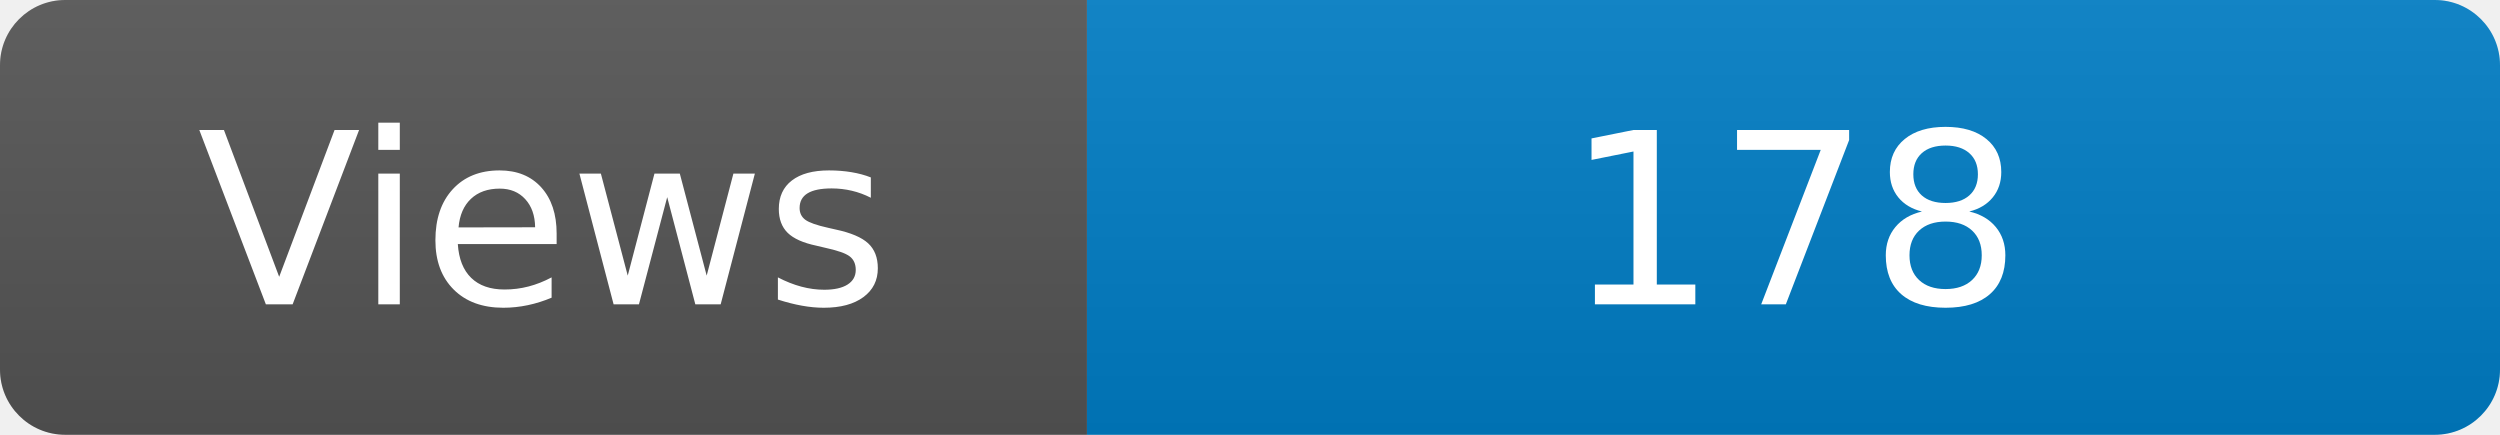
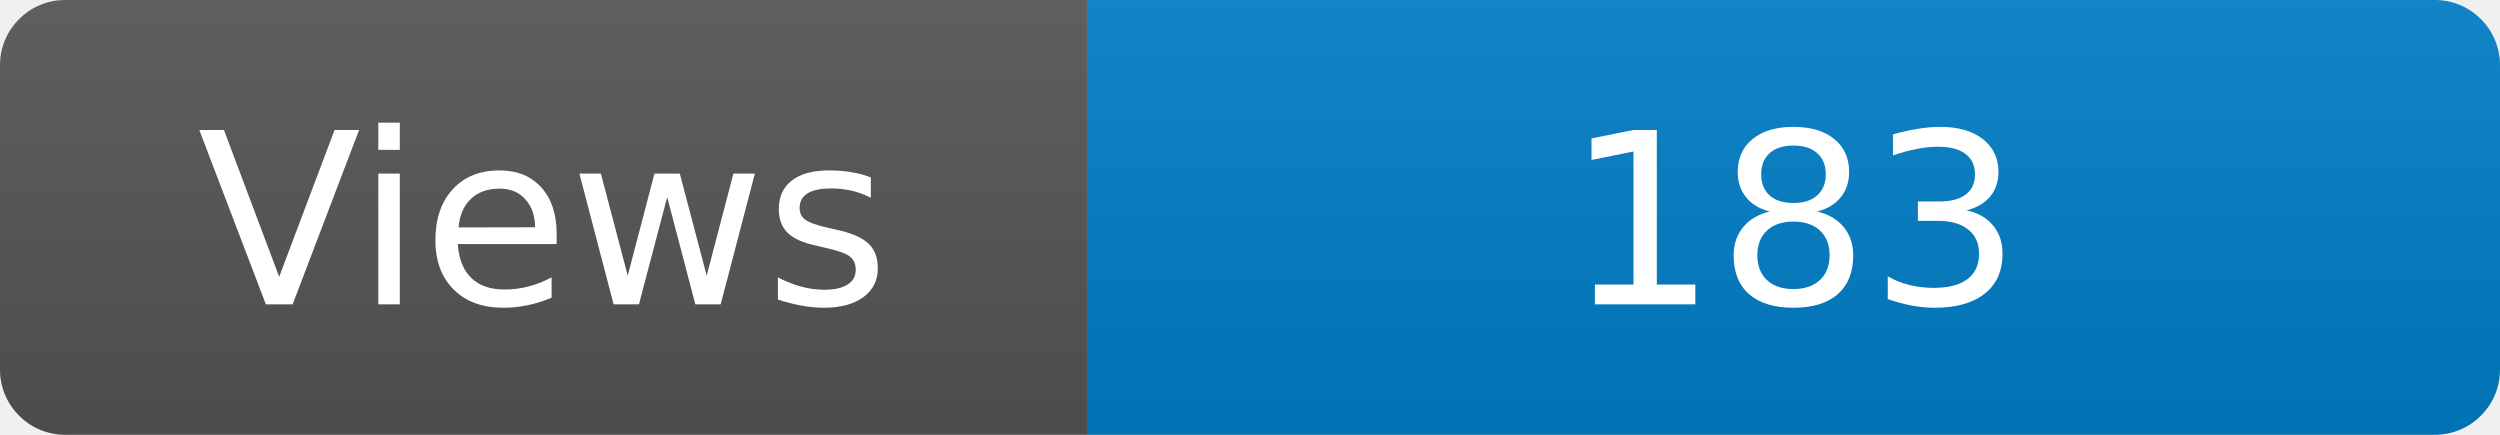
<svg xmlns="http://www.w3.org/2000/svg" width="115" height="20" role="img" aria-label="Maintained?: yes">
  <linearGradient id="s" x2="0" y2="100%">
    <stop offset="0" stop-color="#bbb" stop-opacity=".1" />
    <stop offset="1" stop-opacity=".1" />
  </linearGradient>
  <clipPath id="r">
    <rect width="115" height="20" rx="3" fill="#fff" />
  </clipPath>
  <g clip-path="url(#r)">
    <rect width="50" height="20" fill="#555" />
    <rect x="50" width="160" height="20" fill="#007ec6" />
    <rect width="115" height="20" fill="url(#s)" />
  </g>
  <g fill="#fff" text-anchor="middle" font-family="Verdana,Geneva,DejaVu Sans,sans-serif" font-size="110">
    <text x="250" y="140" transform="scale(.1)" fill="#fff">Views</text>
-     <text x="825" y="140" transform="scale(.1)" fill="#fff">178</text>
+     <text x="825" y="140" transform="scale(.1)" fill="#fff">183</text>
  </g>
</svg>
